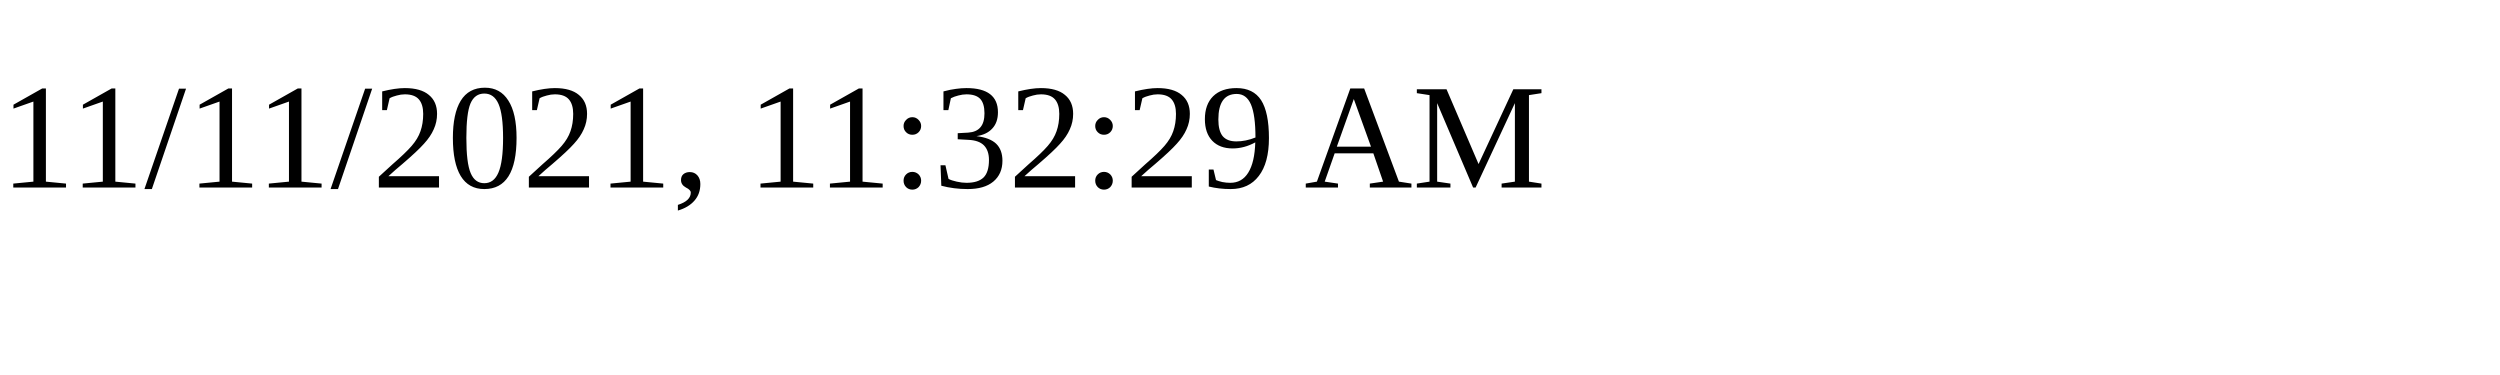
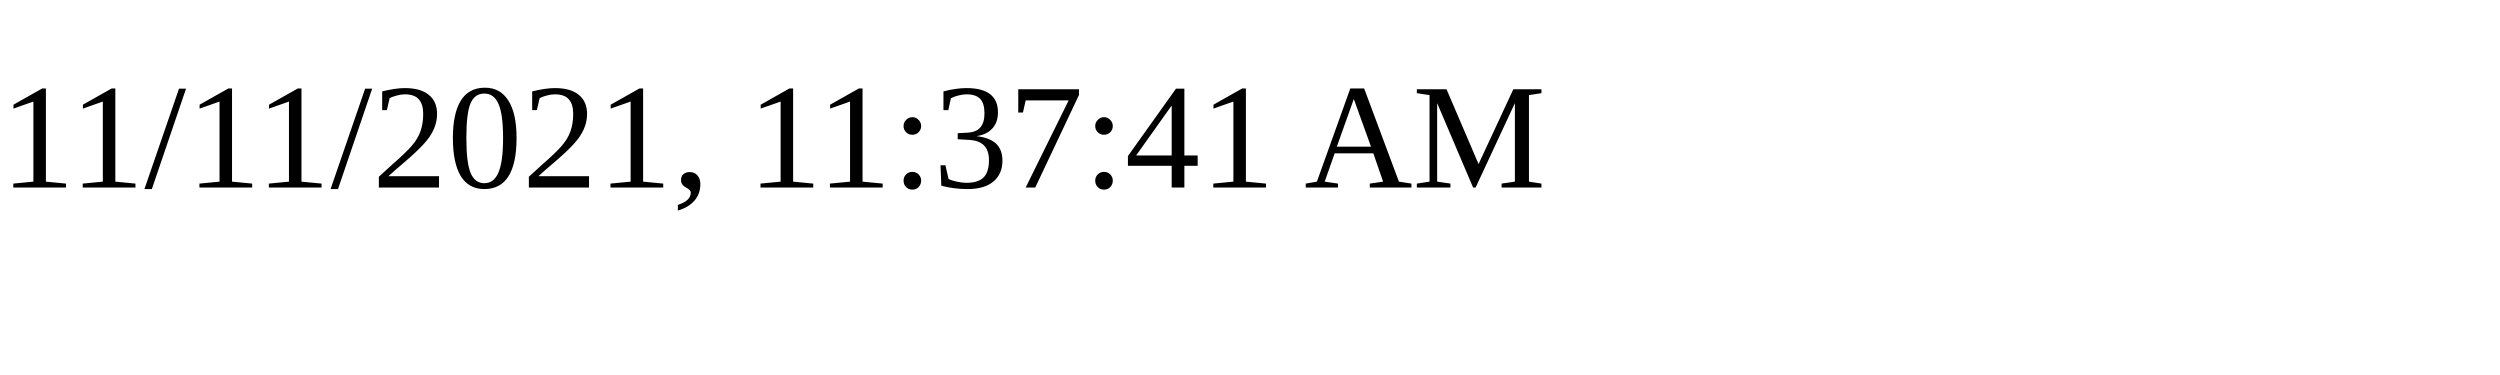
<svg xmlns="http://www.w3.org/2000/svg" height="30" width="200">
-   <text x="0" y="15">11/11/2021, 11:32:29 AM</text>
+   <text x="0" y="15">11/11/2021, 11:37:41 AM</text>
</svg>
